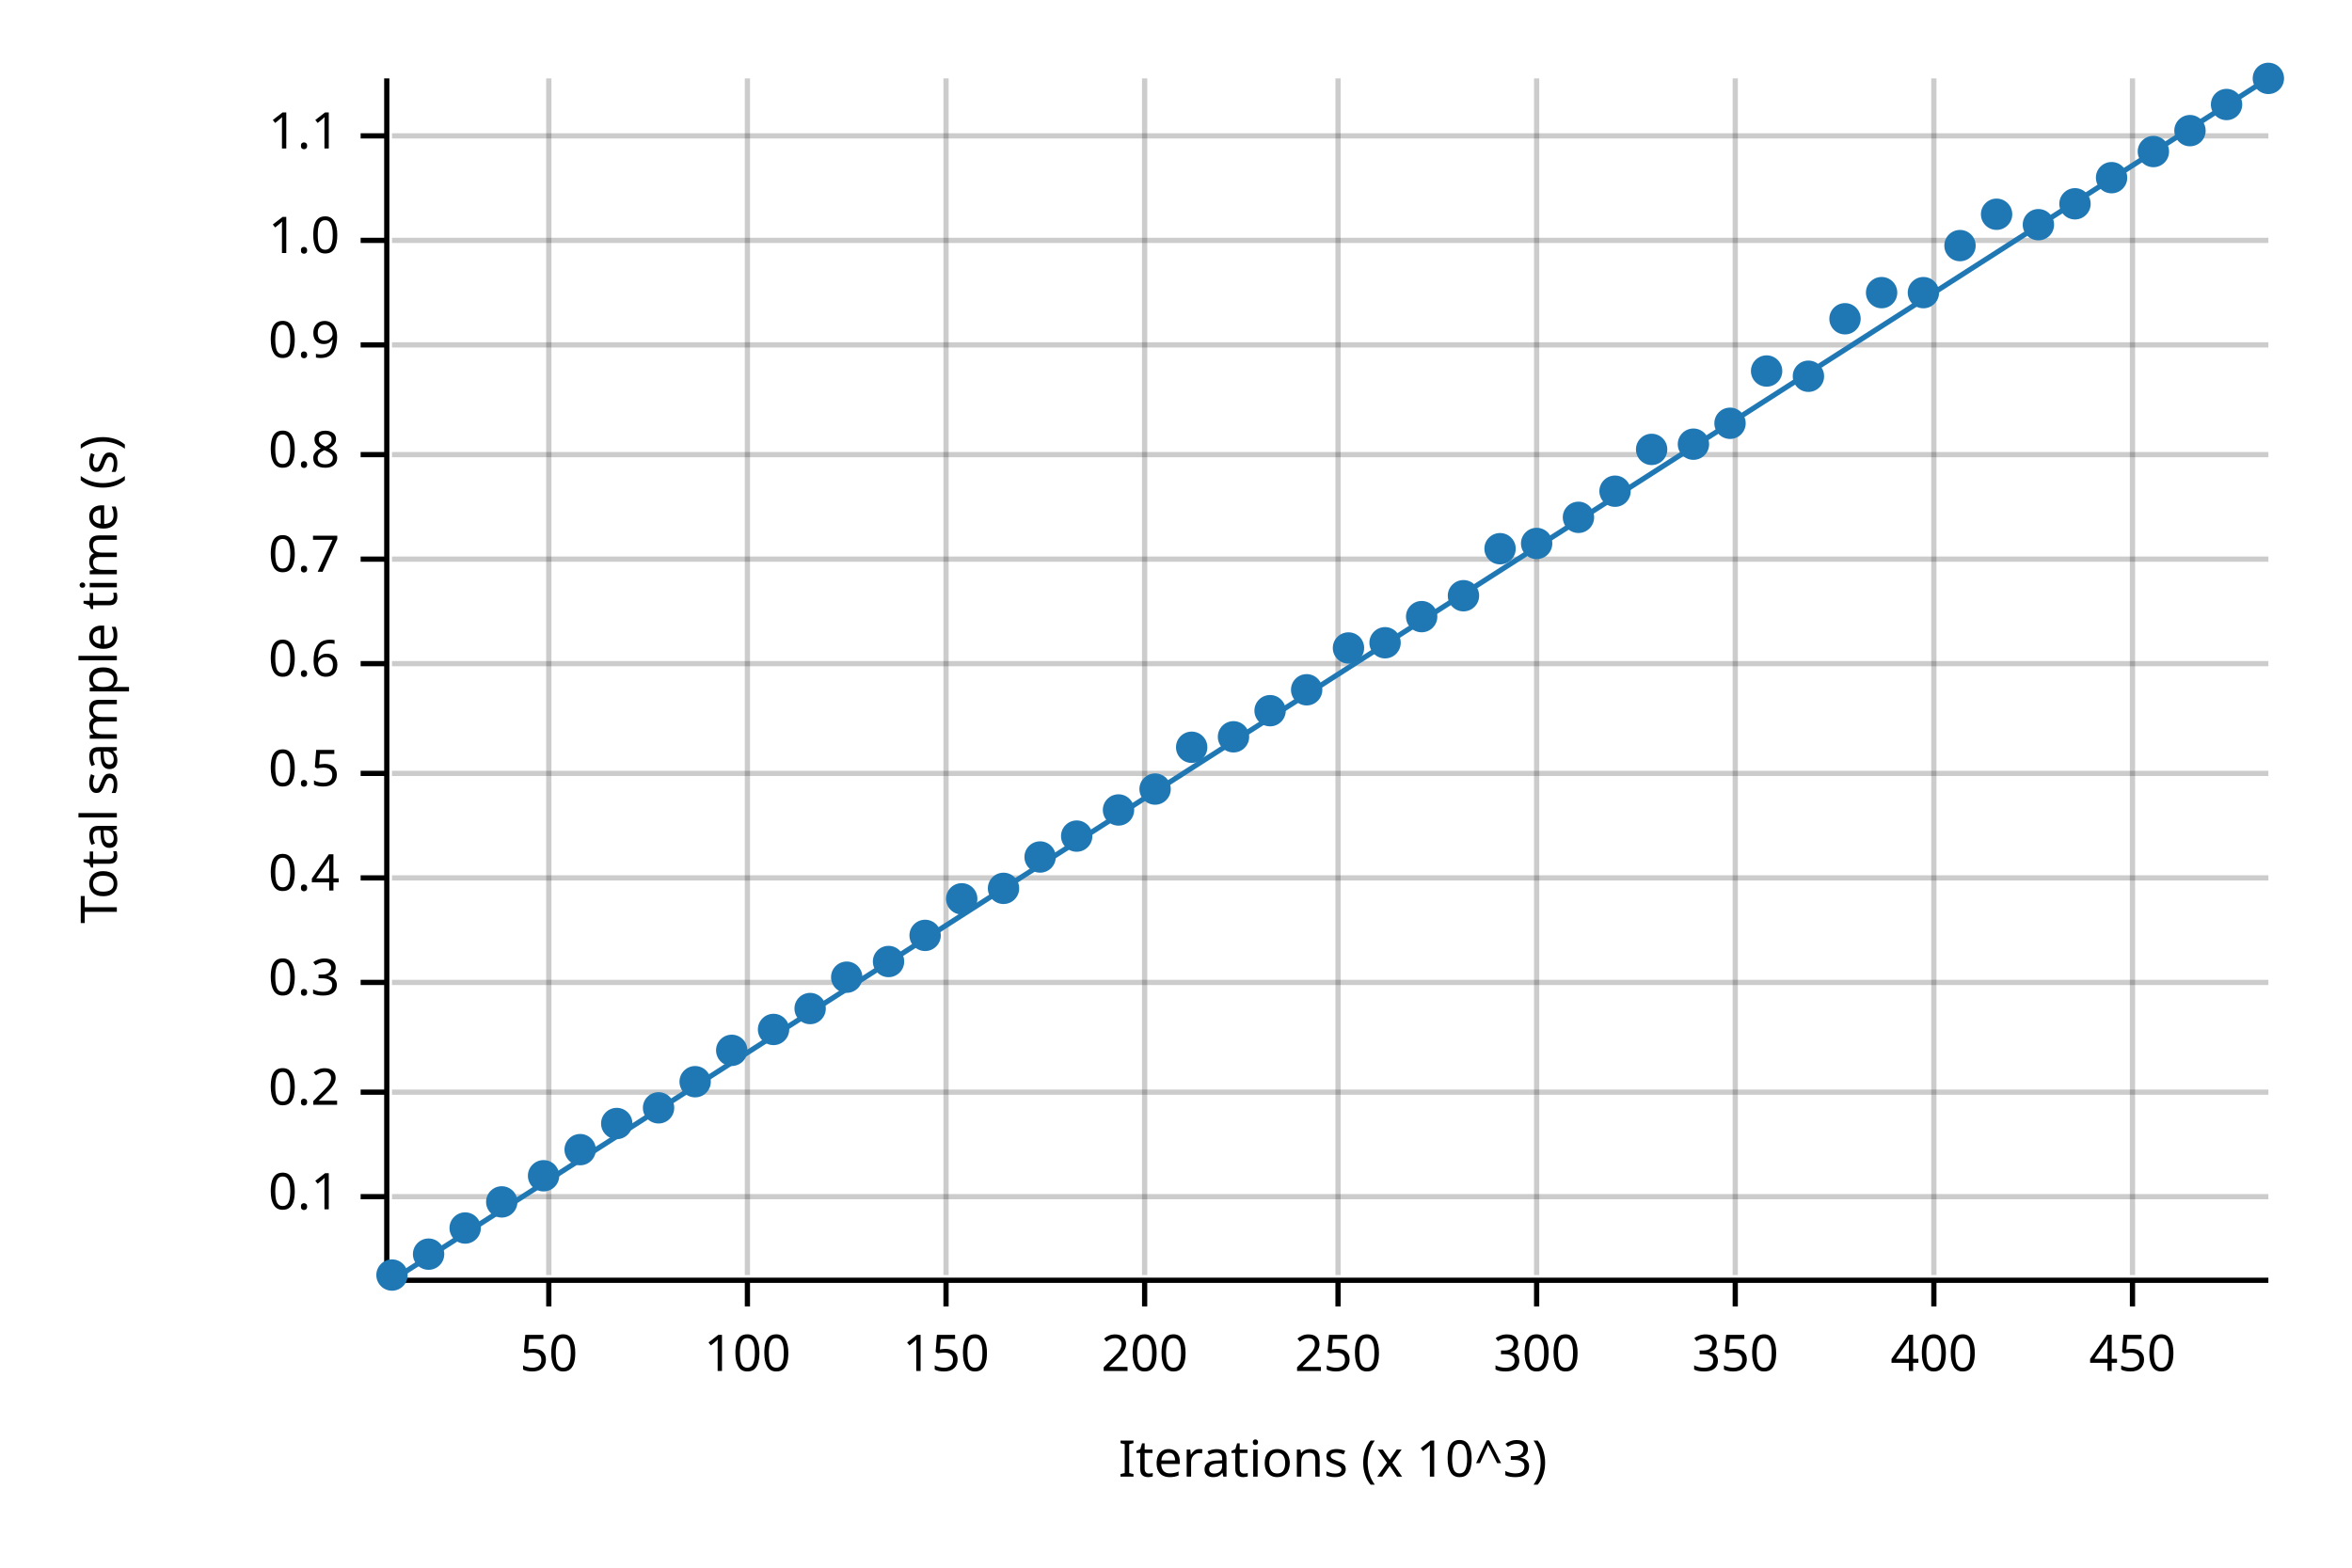
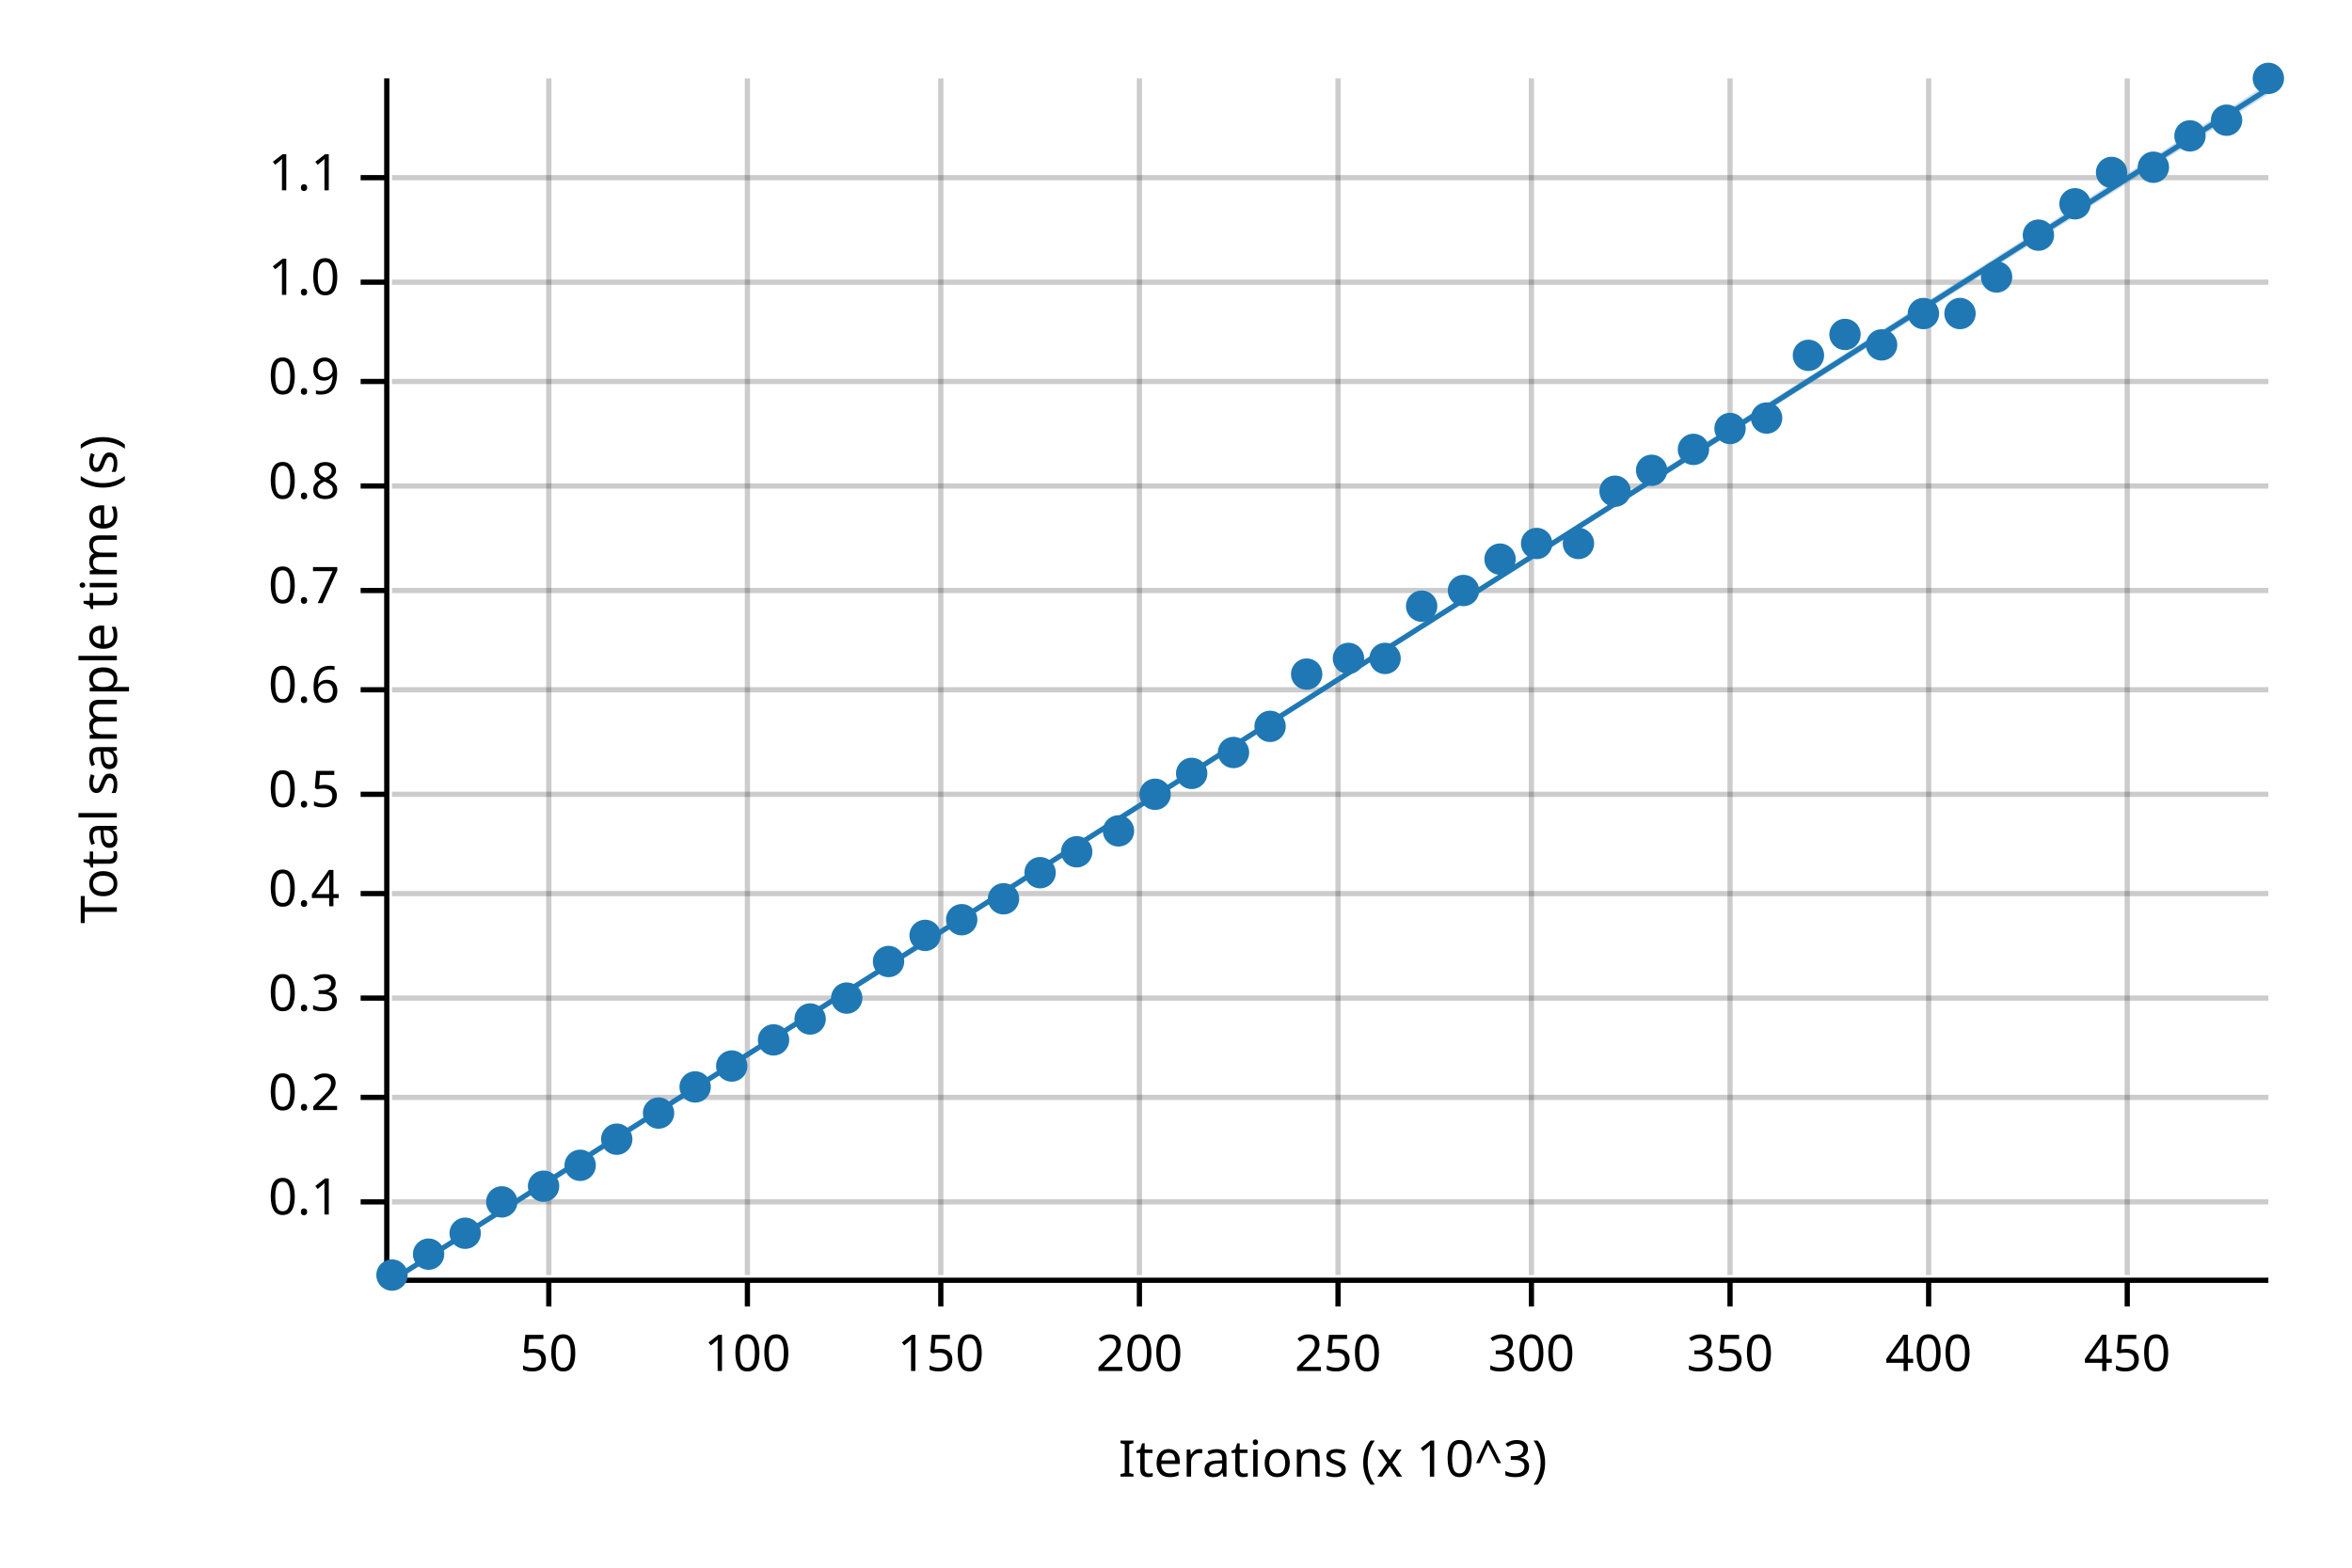
<svg xmlns="http://www.w3.org/2000/svg" width="450" height="300" viewBox="0 0 450 300">
  <text x="15" y="130" dy="0.76em" text-anchor="middle" font-family="sans-serif" font-size="9.677" opacity="1" fill="#000000" transform="rotate(270, 15, 130)">
Total sample time (s)
</text>
  <text x="255" y="285" dy="-0.5ex" text-anchor="middle" font-family="sans-serif" font-size="9.677" opacity="1" fill="#000000">
Iterations (x 10^3)
</text>
  <line opacity="0.2" stroke="#000000" stroke-width="1" x1="105" y1="244" x2="105" y2="15" />
  <line opacity="0.2" stroke="#000000" stroke-width="1" x1="143" y1="244" x2="143" y2="15" />
-   <line opacity="0.2" stroke="#000000" stroke-width="1" x1="181" y1="244" x2="181" y2="15" />
-   <line opacity="0.2" stroke="#000000" stroke-width="1" x1="219" y1="244" x2="219" y2="15" />
+   <line opacity="0.2" stroke="#000000" stroke-width="1" x1="180" y1="244" x2="180" y2="15" />
+   <line opacity="0.2" stroke="#000000" stroke-width="1" x1="218" y1="244" x2="218" y2="15" />
  <line opacity="0.2" stroke="#000000" stroke-width="1" x1="256" y1="244" x2="256" y2="15" />
-   <line opacity="0.2" stroke="#000000" stroke-width="1" x1="294" y1="244" x2="294" y2="15" />
-   <line opacity="0.2" stroke="#000000" stroke-width="1" x1="332" y1="244" x2="332" y2="15" />
-   <line opacity="0.2" stroke="#000000" stroke-width="1" x1="370" y1="244" x2="370" y2="15" />
-   <line opacity="0.2" stroke="#000000" stroke-width="1" x1="408" y1="244" x2="408" y2="15" />
-   <line opacity="0.2" stroke="#000000" stroke-width="1" x1="75" y1="229" x2="434" y2="229" />
-   <line opacity="0.2" stroke="#000000" stroke-width="1" x1="75" y1="209" x2="434" y2="209" />
-   <line opacity="0.2" stroke="#000000" stroke-width="1" x1="75" y1="188" x2="434" y2="188" />
-   <line opacity="0.2" stroke="#000000" stroke-width="1" x1="75" y1="168" x2="434" y2="168" />
-   <line opacity="0.2" stroke="#000000" stroke-width="1" x1="75" y1="148" x2="434" y2="148" />
-   <line opacity="0.2" stroke="#000000" stroke-width="1" x1="75" y1="127" x2="434" y2="127" />
-   <line opacity="0.2" stroke="#000000" stroke-width="1" x1="75" y1="107" x2="434" y2="107" />
-   <line opacity="0.2" stroke="#000000" stroke-width="1" x1="75" y1="87" x2="434" y2="87" />
-   <line opacity="0.2" stroke="#000000" stroke-width="1" x1="75" y1="66" x2="434" y2="66" />
-   <line opacity="0.2" stroke="#000000" stroke-width="1" x1="75" y1="46" x2="434" y2="46" />
-   <line opacity="0.2" stroke="#000000" stroke-width="1" x1="75" y1="26" x2="434" y2="26" />
+   <line opacity="0.2" stroke="#000000" stroke-width="1" x1="293" y1="244" x2="293" y2="15" />
+   <line opacity="0.2" stroke="#000000" stroke-width="1" x1="331" y1="244" x2="331" y2="15" />
+   <line opacity="0.2" stroke="#000000" stroke-width="1" x1="369" y1="244" x2="369" y2="15" />
+   <line opacity="0.2" stroke="#000000" stroke-width="1" x1="407" y1="244" x2="407" y2="15" />
+   <line opacity="0.2" stroke="#000000" stroke-width="1" x1="75" y1="230" x2="434" y2="230" />
+   <line opacity="0.2" stroke="#000000" stroke-width="1" x1="75" y1="210" x2="434" y2="210" />
+   <line opacity="0.2" stroke="#000000" stroke-width="1" x1="75" y1="191" x2="434" y2="191" />
+   <line opacity="0.2" stroke="#000000" stroke-width="1" x1="75" y1="171" x2="434" y2="171" />
+   <line opacity="0.2" stroke="#000000" stroke-width="1" x1="75" y1="152" x2="434" y2="152" />
+   <line opacity="0.2" stroke="#000000" stroke-width="1" x1="75" y1="132" x2="434" y2="132" />
+   <line opacity="0.2" stroke="#000000" stroke-width="1" x1="75" y1="113" x2="434" y2="113" />
+   <line opacity="0.2" stroke="#000000" stroke-width="1" x1="75" y1="93" x2="434" y2="93" />
+   <line opacity="0.2" stroke="#000000" stroke-width="1" x1="75" y1="73" x2="434" y2="73" />
+   <line opacity="0.2" stroke="#000000" stroke-width="1" x1="75" y1="54" x2="434" y2="54" />
+   <line opacity="0.2" stroke="#000000" stroke-width="1" x1="75" y1="34" x2="434" y2="34" />
  <polyline fill="none" opacity="1" stroke="#000000" stroke-width="1" points="74,15 74,244 " />
-   <text x="65" y="229" dy="0.5ex" text-anchor="end" font-family="sans-serif" font-size="9.677" opacity="1" fill="#000000">
+   <text x="65" y="230" dy="0.5ex" text-anchor="end" font-family="sans-serif" font-size="9.677" opacity="1" fill="#000000">
0.1
</text>
-   <polyline fill="none" opacity="1" stroke="#000000" stroke-width="1" points="69,229 74,229 " />
-   <text x="65" y="209" dy="0.5ex" text-anchor="end" font-family="sans-serif" font-size="9.677" opacity="1" fill="#000000">
+   <polyline fill="none" opacity="1" stroke="#000000" stroke-width="1" points="69,230 74,230 " />
+   <text x="65" y="210" dy="0.5ex" text-anchor="end" font-family="sans-serif" font-size="9.677" opacity="1" fill="#000000">
0.2
</text>
-   <polyline fill="none" opacity="1" stroke="#000000" stroke-width="1" points="69,209 74,209 " />
-   <text x="65" y="188" dy="0.5ex" text-anchor="end" font-family="sans-serif" font-size="9.677" opacity="1" fill="#000000">
+   <polyline fill="none" opacity="1" stroke="#000000" stroke-width="1" points="69,210 74,210 " />
+   <text x="65" y="191" dy="0.5ex" text-anchor="end" font-family="sans-serif" font-size="9.677" opacity="1" fill="#000000">
0.3
</text>
-   <polyline fill="none" opacity="1" stroke="#000000" stroke-width="1" points="69,188 74,188 " />
-   <text x="65" y="168" dy="0.5ex" text-anchor="end" font-family="sans-serif" font-size="9.677" opacity="1" fill="#000000">
+   <polyline fill="none" opacity="1" stroke="#000000" stroke-width="1" points="69,191 74,191 " />
+   <text x="65" y="171" dy="0.5ex" text-anchor="end" font-family="sans-serif" font-size="9.677" opacity="1" fill="#000000">
0.4
</text>
-   <polyline fill="none" opacity="1" stroke="#000000" stroke-width="1" points="69,168 74,168 " />
-   <text x="65" y="148" dy="0.5ex" text-anchor="end" font-family="sans-serif" font-size="9.677" opacity="1" fill="#000000">
+   <polyline fill="none" opacity="1" stroke="#000000" stroke-width="1" points="69,171 74,171 " />
+   <text x="65" y="152" dy="0.5ex" text-anchor="end" font-family="sans-serif" font-size="9.677" opacity="1" fill="#000000">
0.5
</text>
-   <polyline fill="none" opacity="1" stroke="#000000" stroke-width="1" points="69,148 74,148 " />
-   <text x="65" y="127" dy="0.5ex" text-anchor="end" font-family="sans-serif" font-size="9.677" opacity="1" fill="#000000">
+   <polyline fill="none" opacity="1" stroke="#000000" stroke-width="1" points="69,152 74,152 " />
+   <text x="65" y="132" dy="0.5ex" text-anchor="end" font-family="sans-serif" font-size="9.677" opacity="1" fill="#000000">
0.6
</text>
-   <polyline fill="none" opacity="1" stroke="#000000" stroke-width="1" points="69,127 74,127 " />
-   <text x="65" y="107" dy="0.5ex" text-anchor="end" font-family="sans-serif" font-size="9.677" opacity="1" fill="#000000">
+   <polyline fill="none" opacity="1" stroke="#000000" stroke-width="1" points="69,132 74,132 " />
+   <text x="65" y="113" dy="0.5ex" text-anchor="end" font-family="sans-serif" font-size="9.677" opacity="1" fill="#000000">
0.7
</text>
-   <polyline fill="none" opacity="1" stroke="#000000" stroke-width="1" points="69,107 74,107 " />
-   <text x="65" y="87" dy="0.5ex" text-anchor="end" font-family="sans-serif" font-size="9.677" opacity="1" fill="#000000">
+   <polyline fill="none" opacity="1" stroke="#000000" stroke-width="1" points="69,113 74,113 " />
+   <text x="65" y="93" dy="0.5ex" text-anchor="end" font-family="sans-serif" font-size="9.677" opacity="1" fill="#000000">
0.8
</text>
-   <polyline fill="none" opacity="1" stroke="#000000" stroke-width="1" points="69,87 74,87 " />
-   <text x="65" y="66" dy="0.5ex" text-anchor="end" font-family="sans-serif" font-size="9.677" opacity="1" fill="#000000">
+   <polyline fill="none" opacity="1" stroke="#000000" stroke-width="1" points="69,93 74,93 " />
+   <text x="65" y="73" dy="0.5ex" text-anchor="end" font-family="sans-serif" font-size="9.677" opacity="1" fill="#000000">
0.9
</text>
-   <polyline fill="none" opacity="1" stroke="#000000" stroke-width="1" points="69,66 74,66 " />
-   <text x="65" y="46" dy="0.5ex" text-anchor="end" font-family="sans-serif" font-size="9.677" opacity="1" fill="#000000">
+   <polyline fill="none" opacity="1" stroke="#000000" stroke-width="1" points="69,73 74,73 " />
+   <text x="65" y="54" dy="0.5ex" text-anchor="end" font-family="sans-serif" font-size="9.677" opacity="1" fill="#000000">
1.0
</text>
-   <polyline fill="none" opacity="1" stroke="#000000" stroke-width="1" points="69,46 74,46 " />
-   <text x="65" y="26" dy="0.5ex" text-anchor="end" font-family="sans-serif" font-size="9.677" opacity="1" fill="#000000">
+   <polyline fill="none" opacity="1" stroke="#000000" stroke-width="1" points="69,54 74,54 " />
+   <text x="65" y="34" dy="0.5ex" text-anchor="end" font-family="sans-serif" font-size="9.677" opacity="1" fill="#000000">
1.1
</text>
-   <polyline fill="none" opacity="1" stroke="#000000" stroke-width="1" points="69,26 74,26 " />
+   <polyline fill="none" opacity="1" stroke="#000000" stroke-width="1" points="69,34 74,34 " />
  <polyline fill="none" opacity="1" stroke="#000000" stroke-width="1" points="75,245 434,245 " />
  <text x="105" y="255" dy="0.76em" text-anchor="middle" font-family="sans-serif" font-size="9.677" opacity="1" fill="#000000">
50
</text>
  <polyline fill="none" opacity="1" stroke="#000000" stroke-width="1" points="105,245 105,250 " />
  <text x="143" y="255" dy="0.76em" text-anchor="middle" font-family="sans-serif" font-size="9.677" opacity="1" fill="#000000">
100
</text>
  <polyline fill="none" opacity="1" stroke="#000000" stroke-width="1" points="143,245 143,250 " />
-   <text x="181" y="255" dy="0.76em" text-anchor="middle" font-family="sans-serif" font-size="9.677" opacity="1" fill="#000000">
+   <text x="180" y="255" dy="0.76em" text-anchor="middle" font-family="sans-serif" font-size="9.677" opacity="1" fill="#000000">
150
</text>
-   <polyline fill="none" opacity="1" stroke="#000000" stroke-width="1" points="181,245 181,250 " />
-   <text x="219" y="255" dy="0.76em" text-anchor="middle" font-family="sans-serif" font-size="9.677" opacity="1" fill="#000000">
+   <polyline fill="none" opacity="1" stroke="#000000" stroke-width="1" points="180,245 180,250 " />
+   <text x="218" y="255" dy="0.76em" text-anchor="middle" font-family="sans-serif" font-size="9.677" opacity="1" fill="#000000">
200
</text>
-   <polyline fill="none" opacity="1" stroke="#000000" stroke-width="1" points="219,245 219,250 " />
+   <polyline fill="none" opacity="1" stroke="#000000" stroke-width="1" points="218,245 218,250 " />
  <text x="256" y="255" dy="0.76em" text-anchor="middle" font-family="sans-serif" font-size="9.677" opacity="1" fill="#000000">
250
</text>
  <polyline fill="none" opacity="1" stroke="#000000" stroke-width="1" points="256,245 256,250 " />
-   <text x="294" y="255" dy="0.76em" text-anchor="middle" font-family="sans-serif" font-size="9.677" opacity="1" fill="#000000">
+   <text x="293" y="255" dy="0.76em" text-anchor="middle" font-family="sans-serif" font-size="9.677" opacity="1" fill="#000000">
300
</text>
-   <polyline fill="none" opacity="1" stroke="#000000" stroke-width="1" points="294,245 294,250 " />
-   <text x="332" y="255" dy="0.76em" text-anchor="middle" font-family="sans-serif" font-size="9.677" opacity="1" fill="#000000">
+   <polyline fill="none" opacity="1" stroke="#000000" stroke-width="1" points="293,245 293,250 " />
+   <text x="331" y="255" dy="0.76em" text-anchor="middle" font-family="sans-serif" font-size="9.677" opacity="1" fill="#000000">
350
</text>
-   <polyline fill="none" opacity="1" stroke="#000000" stroke-width="1" points="332,245 332,250 " />
-   <text x="370" y="255" dy="0.76em" text-anchor="middle" font-family="sans-serif" font-size="9.677" opacity="1" fill="#000000">
+   <polyline fill="none" opacity="1" stroke="#000000" stroke-width="1" points="331,245 331,250 " />
+   <text x="369" y="255" dy="0.76em" text-anchor="middle" font-family="sans-serif" font-size="9.677" opacity="1" fill="#000000">
400
</text>
-   <polyline fill="none" opacity="1" stroke="#000000" stroke-width="1" points="370,245 370,250 " />
-   <text x="408" y="255" dy="0.76em" text-anchor="middle" font-family="sans-serif" font-size="9.677" opacity="1" fill="#000000">
+   <polyline fill="none" opacity="1" stroke="#000000" stroke-width="1" points="369,245 369,250 " />
+   <text x="407" y="255" dy="0.76em" text-anchor="middle" font-family="sans-serif" font-size="9.677" opacity="1" fill="#000000">
450
</text>
-   <polyline fill="none" opacity="1" stroke="#000000" stroke-width="1" points="408,245 408,250 " />
+   <polyline fill="none" opacity="1" stroke="#000000" stroke-width="1" points="407,245 407,250 " />
  <circle cx="75" cy="244" r="3" opacity="1" fill="#1F78B4" stroke="none" stroke-width="1" />
  <circle cx="82" cy="240" r="3" opacity="1" fill="#1F78B4" stroke="none" stroke-width="1" />
-   <circle cx="89" cy="235" r="3" opacity="1" fill="#1F78B4" stroke="none" stroke-width="1" />
+   <circle cx="89" cy="236" r="3" opacity="1" fill="#1F78B4" stroke="none" stroke-width="1" />
  <circle cx="96" cy="230" r="3" opacity="1" fill="#1F78B4" stroke="none" stroke-width="1" />
-   <circle cx="104" cy="225" r="3" opacity="1" fill="#1F78B4" stroke="none" stroke-width="1" />
-   <circle cx="111" cy="220" r="3" opacity="1" fill="#1F78B4" stroke="none" stroke-width="1" />
-   <circle cx="118" cy="215" r="3" opacity="1" fill="#1F78B4" stroke="none" stroke-width="1" />
-   <circle cx="126" cy="212" r="3" opacity="1" fill="#1F78B4" stroke="none" stroke-width="1" />
-   <circle cx="133" cy="207" r="3" opacity="1" fill="#1F78B4" stroke="none" stroke-width="1" />
-   <circle cx="140" cy="201" r="3" opacity="1" fill="#1F78B4" stroke="none" stroke-width="1" />
-   <circle cx="148" cy="197" r="3" opacity="1" fill="#1F78B4" stroke="none" stroke-width="1" />
-   <circle cx="155" cy="193" r="3" opacity="1" fill="#1F78B4" stroke="none" stroke-width="1" />
-   <circle cx="162" cy="187" r="3" opacity="1" fill="#1F78B4" stroke="none" stroke-width="1" />
+   <circle cx="104" cy="227" r="3" opacity="1" fill="#1F78B4" stroke="none" stroke-width="1" />
+   <circle cx="111" cy="223" r="3" opacity="1" fill="#1F78B4" stroke="none" stroke-width="1" />
+   <circle cx="118" cy="218" r="3" opacity="1" fill="#1F78B4" stroke="none" stroke-width="1" />
+   <circle cx="126" cy="213" r="3" opacity="1" fill="#1F78B4" stroke="none" stroke-width="1" />
+   <circle cx="133" cy="208" r="3" opacity="1" fill="#1F78B4" stroke="none" stroke-width="1" />
+   <circle cx="140" cy="204" r="3" opacity="1" fill="#1F78B4" stroke="none" stroke-width="1" />
+   <circle cx="148" cy="199" r="3" opacity="1" fill="#1F78B4" stroke="none" stroke-width="1" />
+   <circle cx="155" cy="195" r="3" opacity="1" fill="#1F78B4" stroke="none" stroke-width="1" />
+   <circle cx="162" cy="191" r="3" opacity="1" fill="#1F78B4" stroke="none" stroke-width="1" />
  <circle cx="170" cy="184" r="3" opacity="1" fill="#1F78B4" stroke="none" stroke-width="1" />
  <circle cx="177" cy="179" r="3" opacity="1" fill="#1F78B4" stroke="none" stroke-width="1" />
-   <circle cx="184" cy="172" r="3" opacity="1" fill="#1F78B4" stroke="none" stroke-width="1" />
-   <circle cx="192" cy="170" r="3" opacity="1" fill="#1F78B4" stroke="none" stroke-width="1" />
-   <circle cx="199" cy="164" r="3" opacity="1" fill="#1F78B4" stroke="none" stroke-width="1" />
-   <circle cx="206" cy="160" r="3" opacity="1" fill="#1F78B4" stroke="none" stroke-width="1" />
-   <circle cx="214" cy="155" r="3" opacity="1" fill="#1F78B4" stroke="none" stroke-width="1" />
-   <circle cx="221" cy="151" r="3" opacity="1" fill="#1F78B4" stroke="none" stroke-width="1" />
-   <circle cx="228" cy="143" r="3" opacity="1" fill="#1F78B4" stroke="none" stroke-width="1" />
-   <circle cx="236" cy="141" r="3" opacity="1" fill="#1F78B4" stroke="none" stroke-width="1" />
-   <circle cx="243" cy="136" r="3" opacity="1" fill="#1F78B4" stroke="none" stroke-width="1" />
-   <circle cx="250" cy="132" r="3" opacity="1" fill="#1F78B4" stroke="none" stroke-width="1" />
-   <circle cx="258" cy="124" r="3" opacity="1" fill="#1F78B4" stroke="none" stroke-width="1" />
-   <circle cx="265" cy="123" r="3" opacity="1" fill="#1F78B4" stroke="none" stroke-width="1" />
-   <circle cx="272" cy="118" r="3" opacity="1" fill="#1F78B4" stroke="none" stroke-width="1" />
-   <circle cx="280" cy="114" r="3" opacity="1" fill="#1F78B4" stroke="none" stroke-width="1" />
-   <circle cx="287" cy="105" r="3" opacity="1" fill="#1F78B4" stroke="none" stroke-width="1" />
+   <circle cx="184" cy="176" r="3" opacity="1" fill="#1F78B4" stroke="none" stroke-width="1" />
+   <circle cx="192" cy="172" r="3" opacity="1" fill="#1F78B4" stroke="none" stroke-width="1" />
+   <circle cx="199" cy="167" r="3" opacity="1" fill="#1F78B4" stroke="none" stroke-width="1" />
+   <circle cx="206" cy="163" r="3" opacity="1" fill="#1F78B4" stroke="none" stroke-width="1" />
+   <circle cx="214" cy="159" r="3" opacity="1" fill="#1F78B4" stroke="none" stroke-width="1" />
+   <circle cx="221" cy="152" r="3" opacity="1" fill="#1F78B4" stroke="none" stroke-width="1" />
+   <circle cx="228" cy="148" r="3" opacity="1" fill="#1F78B4" stroke="none" stroke-width="1" />
+   <circle cx="236" cy="144" r="3" opacity="1" fill="#1F78B4" stroke="none" stroke-width="1" />
+   <circle cx="243" cy="139" r="3" opacity="1" fill="#1F78B4" stroke="none" stroke-width="1" />
+   <circle cx="250" cy="129" r="3" opacity="1" fill="#1F78B4" stroke="none" stroke-width="1" />
+   <circle cx="258" cy="126" r="3" opacity="1" fill="#1F78B4" stroke="none" stroke-width="1" />
+   <circle cx="265" cy="126" r="3" opacity="1" fill="#1F78B4" stroke="none" stroke-width="1" />
+   <circle cx="272" cy="116" r="3" opacity="1" fill="#1F78B4" stroke="none" stroke-width="1" />
+   <circle cx="280" cy="113" r="3" opacity="1" fill="#1F78B4" stroke="none" stroke-width="1" />
+   <circle cx="287" cy="107" r="3" opacity="1" fill="#1F78B4" stroke="none" stroke-width="1" />
  <circle cx="294" cy="104" r="3" opacity="1" fill="#1F78B4" stroke="none" stroke-width="1" />
-   <circle cx="302" cy="99" r="3" opacity="1" fill="#1F78B4" stroke="none" stroke-width="1" />
+   <circle cx="302" cy="104" r="3" opacity="1" fill="#1F78B4" stroke="none" stroke-width="1" />
  <circle cx="309" cy="94" r="3" opacity="1" fill="#1F78B4" stroke="none" stroke-width="1" />
-   <circle cx="316" cy="86" r="3" opacity="1" fill="#1F78B4" stroke="none" stroke-width="1" />
-   <circle cx="324" cy="85" r="3" opacity="1" fill="#1F78B4" stroke="none" stroke-width="1" />
-   <circle cx="331" cy="81" r="3" opacity="1" fill="#1F78B4" stroke="none" stroke-width="1" />
-   <circle cx="338" cy="71" r="3" opacity="1" fill="#1F78B4" stroke="none" stroke-width="1" />
-   <circle cx="346" cy="72" r="3" opacity="1" fill="#1F78B4" stroke="none" stroke-width="1" />
-   <circle cx="353" cy="61" r="3" opacity="1" fill="#1F78B4" stroke="none" stroke-width="1" />
-   <circle cx="360" cy="56" r="3" opacity="1" fill="#1F78B4" stroke="none" stroke-width="1" />
-   <circle cx="368" cy="56" r="3" opacity="1" fill="#1F78B4" stroke="none" stroke-width="1" />
-   <circle cx="375" cy="47" r="3" opacity="1" fill="#1F78B4" stroke="none" stroke-width="1" />
-   <circle cx="382" cy="41" r="3" opacity="1" fill="#1F78B4" stroke="none" stroke-width="1" />
-   <circle cx="390" cy="43" r="3" opacity="1" fill="#1F78B4" stroke="none" stroke-width="1" />
+   <circle cx="316" cy="90" r="3" opacity="1" fill="#1F78B4" stroke="none" stroke-width="1" />
+   <circle cx="324" cy="86" r="3" opacity="1" fill="#1F78B4" stroke="none" stroke-width="1" />
+   <circle cx="331" cy="82" r="3" opacity="1" fill="#1F78B4" stroke="none" stroke-width="1" />
+   <circle cx="338" cy="80" r="3" opacity="1" fill="#1F78B4" stroke="none" stroke-width="1" />
+   <circle cx="346" cy="68" r="3" opacity="1" fill="#1F78B4" stroke="none" stroke-width="1" />
+   <circle cx="353" cy="64" r="3" opacity="1" fill="#1F78B4" stroke="none" stroke-width="1" />
+   <circle cx="360" cy="66" r="3" opacity="1" fill="#1F78B4" stroke="none" stroke-width="1" />
+   <circle cx="368" cy="60" r="3" opacity="1" fill="#1F78B4" stroke="none" stroke-width="1" />
+   <circle cx="375" cy="60" r="3" opacity="1" fill="#1F78B4" stroke="none" stroke-width="1" />
+   <circle cx="382" cy="53" r="3" opacity="1" fill="#1F78B4" stroke="none" stroke-width="1" />
+   <circle cx="390" cy="45" r="3" opacity="1" fill="#1F78B4" stroke="none" stroke-width="1" />
  <circle cx="397" cy="39" r="3" opacity="1" fill="#1F78B4" stroke="none" stroke-width="1" />
-   <circle cx="404" cy="34" r="3" opacity="1" fill="#1F78B4" stroke="none" stroke-width="1" />
-   <circle cx="412" cy="29" r="3" opacity="1" fill="#1F78B4" stroke="none" stroke-width="1" />
-   <circle cx="419" cy="25" r="3" opacity="1" fill="#1F78B4" stroke="none" stroke-width="1" />
-   <circle cx="426" cy="20" r="3" opacity="1" fill="#1F78B4" stroke="none" stroke-width="1" />
+   <circle cx="404" cy="33" r="3" opacity="1" fill="#1F78B4" stroke="none" stroke-width="1" />
+   <circle cx="412" cy="32" r="3" opacity="1" fill="#1F78B4" stroke="none" stroke-width="1" />
+   <circle cx="419" cy="26" r="3" opacity="1" fill="#1F78B4" stroke="none" stroke-width="1" />
+   <circle cx="426" cy="23" r="3" opacity="1" fill="#1F78B4" stroke="none" stroke-width="1" />
  <circle cx="434" cy="15" r="3" opacity="1" fill="#1F78B4" stroke="none" stroke-width="1" />
-   <polyline fill="none" opacity="1" stroke="#1F78B4" stroke-width="1" points="75,245 434,15 " />
-   <polygon opacity="0.25" fill="#1F78B4" points="75,245 434,15 434,15 " />
+   <polyline fill="none" opacity="1" stroke="#1F78B4" stroke-width="1" points="75,245 434,17 " />
+   <polygon opacity="0.25" fill="#1F78B4" points="75,245 434,18 434,16 " />
</svg>
